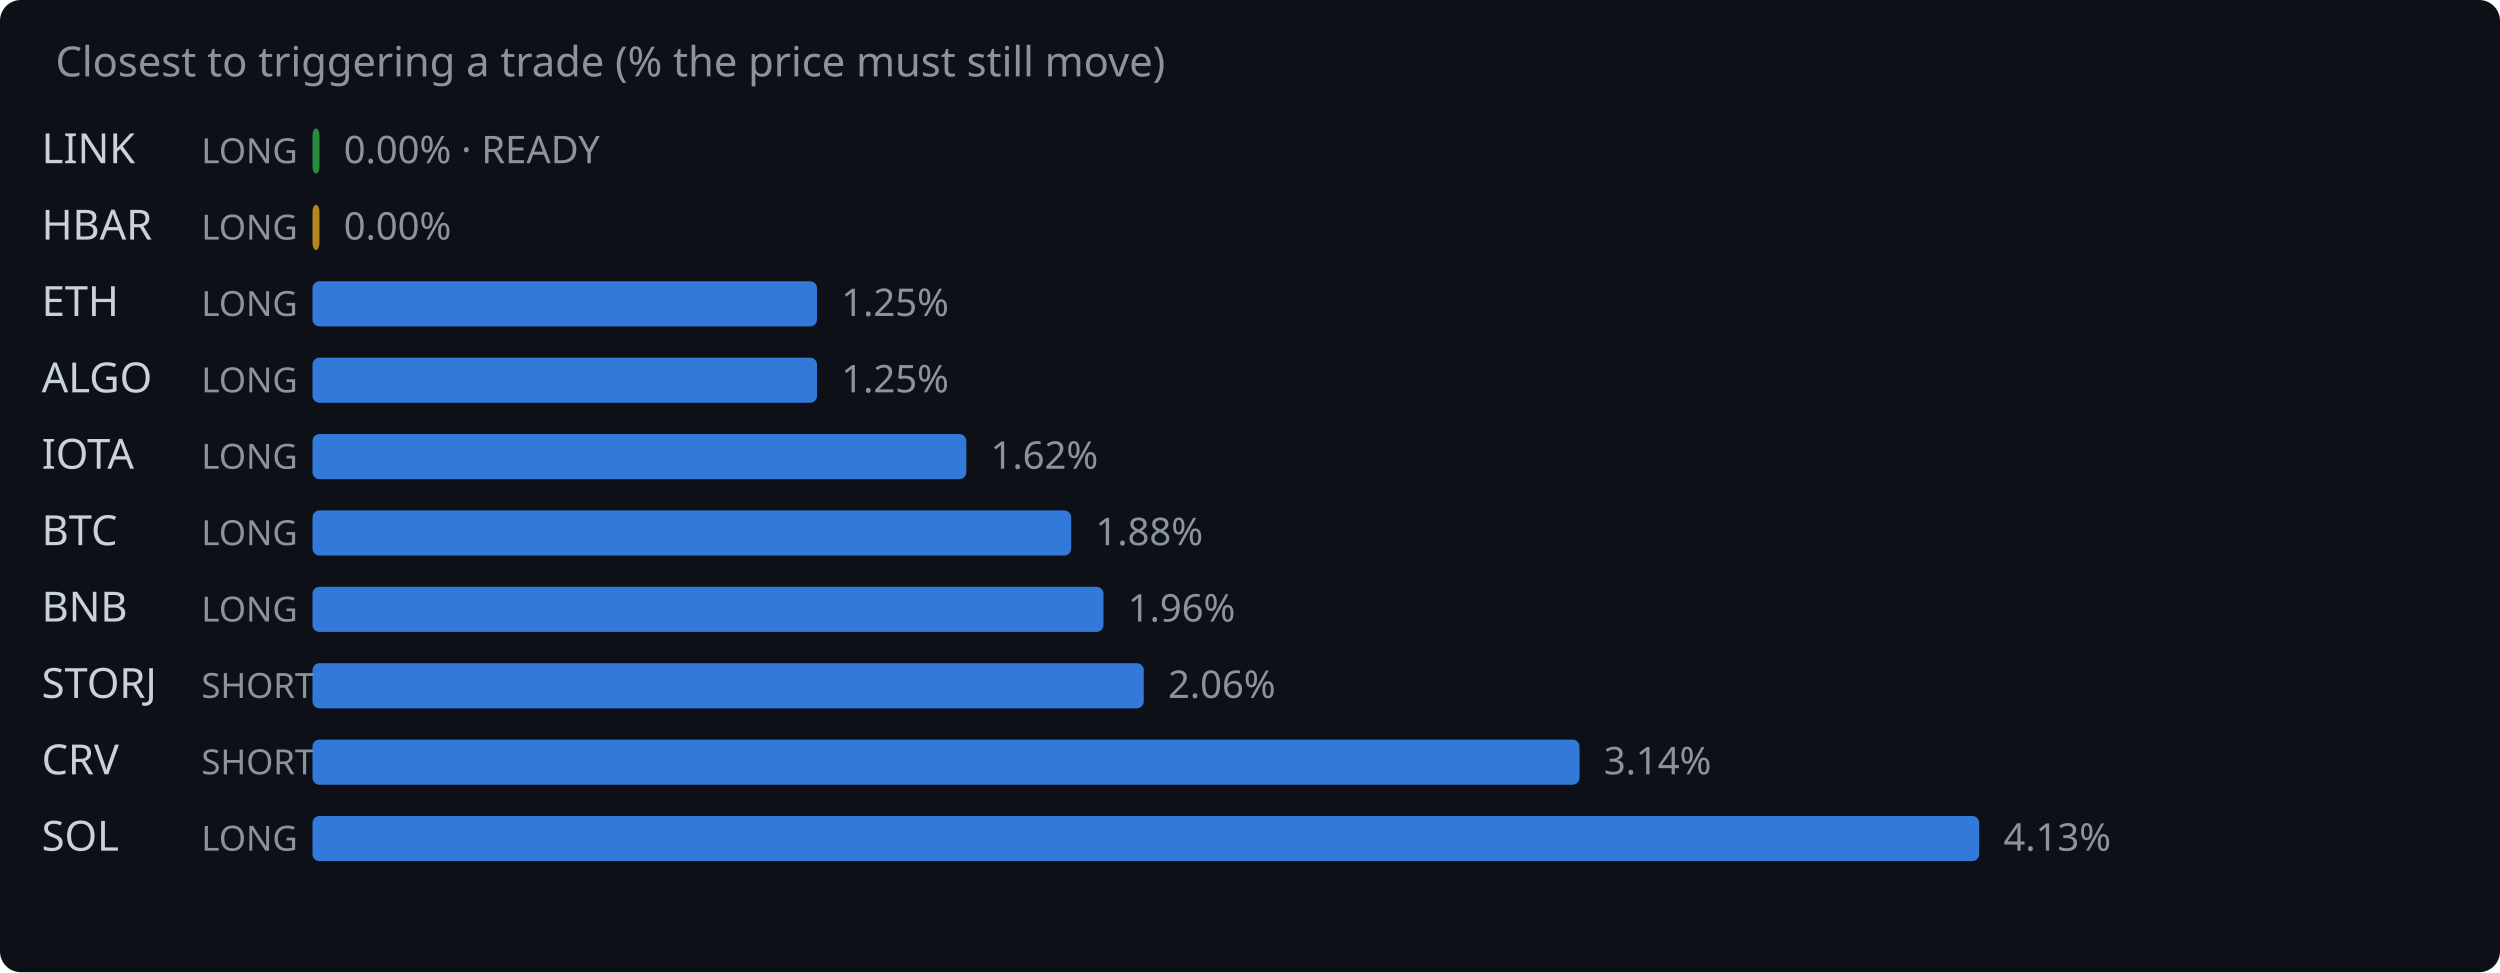
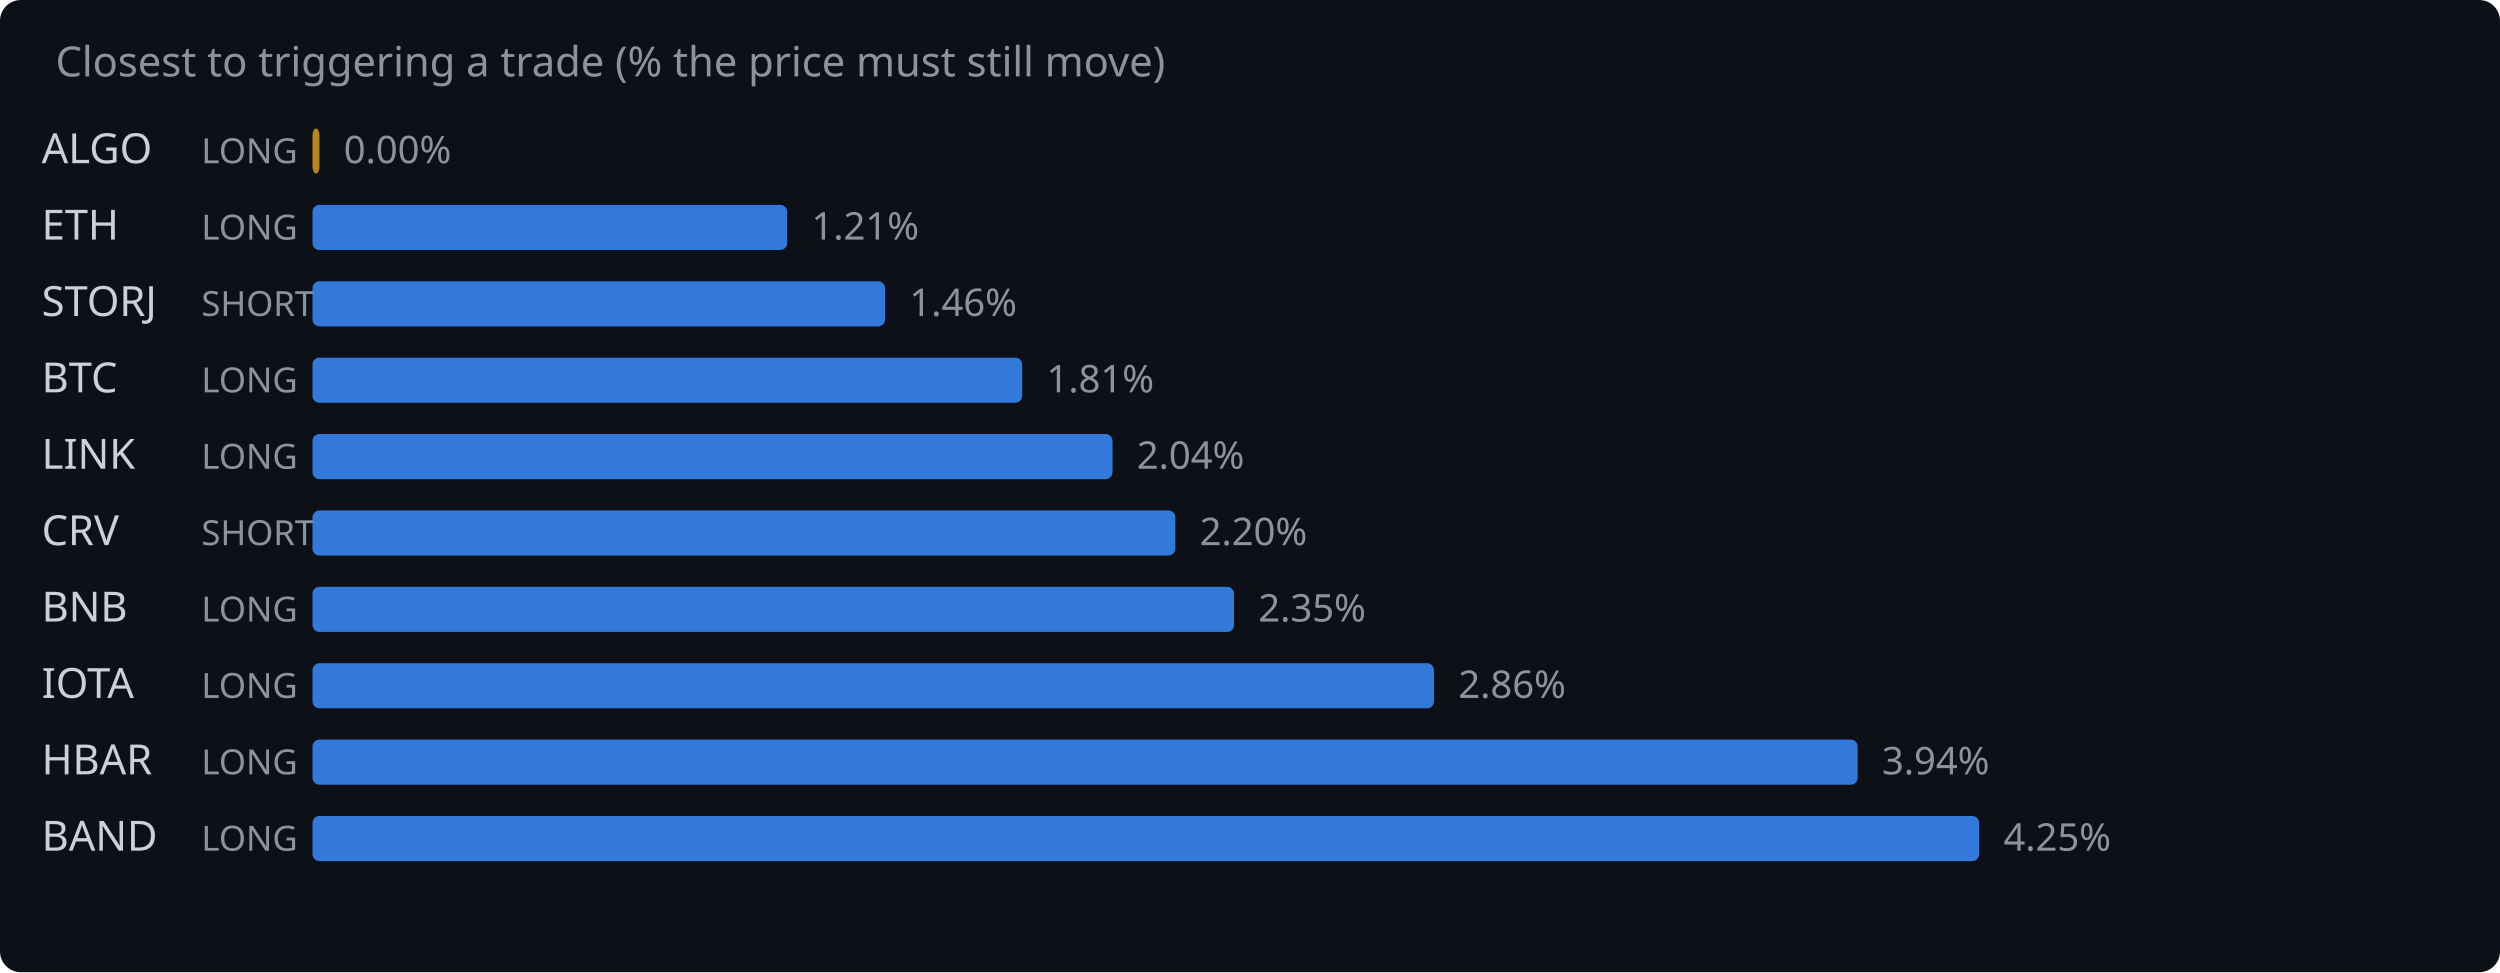
<svg xmlns="http://www.w3.org/2000/svg" width="720" height="280" viewBox="0 0 720 280">
  <rect width="720" height="280" fill="#0d1117" rx="6" />
  <text x="16" y="22" fill="#8b949e" font-family="system-ui,sans-serif" font-size="12">Closest to triggering a trade (% the price must still move)</text>
-   <text x="12" y="47" fill="#c9d1d9" font-family="system-ui,sans-serif" font-size="12">LINK</text>
+   <text x="12" y="47" fill="#c9d1d9" font-family="system-ui,sans-serif" font-size="12">ALGO</text>
  <text x="58" y="47" fill="#8b949e" font-family="system-ui,sans-serif" font-size="10">LONG</text>
-   <rect x="90" y="37" width="2.0" height="13" rx="2" fill="#2ea043" opacity="0.85" />
-   <text x="99.0" y="47" fill="#8b949e" font-family="system-ui,sans-serif" font-size="11">0.00% · READY</text>
-   <text x="12" y="69" fill="#c9d1d9" font-family="system-ui,sans-serif" font-size="12">HBAR</text>
+   <rect x="90" y="37" width="2.0" height="13" rx="2" fill="#d29922" opacity="0.85" />
+   <text x="99.0" y="47" fill="#8b949e" font-family="system-ui,sans-serif" font-size="11">0.00%</text>
+   <text x="12" y="69" fill="#c9d1d9" font-family="system-ui,sans-serif" font-size="12">ETH</text>
  <text x="58" y="69" fill="#8b949e" font-family="system-ui,sans-serif" font-size="10">LONG</text>
-   <rect x="90" y="59" width="2.0" height="13" rx="2" fill="#d29922" opacity="0.85" />
-   <text x="99.0" y="69" fill="#8b949e" font-family="system-ui,sans-serif" font-size="11">0.00%</text>
-   <text x="12" y="91" fill="#c9d1d9" font-family="system-ui,sans-serif" font-size="12">ETH</text>
-   <text x="58" y="91" fill="#8b949e" font-family="system-ui,sans-serif" font-size="10">LONG</text>
-   <rect x="90" y="81" width="145.3" height="13" rx="2" fill="#388bfd" opacity="0.85" />
-   <text x="242.3" y="91" fill="#8b949e" font-family="system-ui,sans-serif" font-size="11">1.25%</text>
-   <text x="12" y="113" fill="#c9d1d9" font-family="system-ui,sans-serif" font-size="12">ALGO</text>
+   <rect x="90" y="59" width="136.7" height="13" rx="2" fill="#388bfd" opacity="0.85" />
+   <text x="233.7" y="69" fill="#8b949e" font-family="system-ui,sans-serif" font-size="11">1.21%</text>
+   <text x="12" y="91" fill="#c9d1d9" font-family="system-ui,sans-serif" font-size="12">STORJ</text>
+   <text x="58" y="91" fill="#8b949e" font-family="system-ui,sans-serif" font-size="10">SHORT</text>
+   <rect x="90" y="81" width="164.9" height="13" rx="2" fill="#388bfd" opacity="0.85" />
+   <text x="261.9" y="91" fill="#8b949e" font-family="system-ui,sans-serif" font-size="11">1.46%</text>
+   <text x="12" y="113" fill="#c9d1d9" font-family="system-ui,sans-serif" font-size="12">BTC</text>
  <text x="58" y="113" fill="#8b949e" font-family="system-ui,sans-serif" font-size="10">LONG</text>
-   <rect x="90" y="103" width="145.3" height="13" rx="2" fill="#388bfd" opacity="0.85" />
-   <text x="242.3" y="113" fill="#8b949e" font-family="system-ui,sans-serif" font-size="11">1.25%</text>
-   <text x="12" y="135" fill="#c9d1d9" font-family="system-ui,sans-serif" font-size="12">IOTA</text>
+   <rect x="90" y="103" width="204.4" height="13" rx="2" fill="#388bfd" opacity="0.85" />
+   <text x="301.4" y="113" fill="#8b949e" font-family="system-ui,sans-serif" font-size="11">1.81%</text>
+   <text x="12" y="135" fill="#c9d1d9" font-family="system-ui,sans-serif" font-size="12">LINK</text>
  <text x="58" y="135" fill="#8b949e" font-family="system-ui,sans-serif" font-size="10">LONG</text>
-   <rect x="90" y="125" width="188.3" height="13" rx="2" fill="#388bfd" opacity="0.85" />
-   <text x="285.3" y="135" fill="#8b949e" font-family="system-ui,sans-serif" font-size="11">1.62%</text>
-   <text x="12" y="157" fill="#c9d1d9" font-family="system-ui,sans-serif" font-size="12">BTC</text>
-   <text x="58" y="157" fill="#8b949e" font-family="system-ui,sans-serif" font-size="10">LONG</text>
-   <rect x="90" y="147" width="218.5" height="13" rx="2" fill="#388bfd" opacity="0.85" />
-   <text x="315.5" y="157" fill="#8b949e" font-family="system-ui,sans-serif" font-size="11">1.88%</text>
+   <rect x="90" y="125" width="230.4" height="13" rx="2" fill="#388bfd" opacity="0.85" />
+   <text x="327.4" y="135" fill="#8b949e" font-family="system-ui,sans-serif" font-size="11">2.04%</text>
+   <text x="12" y="157" fill="#c9d1d9" font-family="system-ui,sans-serif" font-size="12">CRV</text>
+   <text x="58" y="157" fill="#8b949e" font-family="system-ui,sans-serif" font-size="10">SHORT</text>
+   <rect x="90" y="147" width="248.5" height="13" rx="2" fill="#388bfd" opacity="0.85" />
+   <text x="345.5" y="157" fill="#8b949e" font-family="system-ui,sans-serif" font-size="11">2.20%</text>
  <text x="12" y="179" fill="#c9d1d9" font-family="system-ui,sans-serif" font-size="12">BNB</text>
  <text x="58" y="179" fill="#8b949e" font-family="system-ui,sans-serif" font-size="10">LONG</text>
-   <rect x="90" y="169" width="227.8" height="13" rx="2" fill="#388bfd" opacity="0.85" />
-   <text x="324.8" y="179" fill="#8b949e" font-family="system-ui,sans-serif" font-size="11">1.96%</text>
-   <text x="12" y="201" fill="#c9d1d9" font-family="system-ui,sans-serif" font-size="12">STORJ</text>
-   <text x="58" y="201" fill="#8b949e" font-family="system-ui,sans-serif" font-size="10">SHORT</text>
-   <rect x="90" y="191" width="239.4" height="13" rx="2" fill="#388bfd" opacity="0.85" />
-   <text x="336.4" y="201" fill="#8b949e" font-family="system-ui,sans-serif" font-size="11">2.06%</text>
-   <text x="12" y="223" fill="#c9d1d9" font-family="system-ui,sans-serif" font-size="12">CRV</text>
-   <text x="58" y="223" fill="#8b949e" font-family="system-ui,sans-serif" font-size="10">SHORT</text>
-   <rect x="90" y="213" width="364.9" height="13" rx="2" fill="#388bfd" opacity="0.85" />
-   <text x="461.9" y="223" fill="#8b949e" font-family="system-ui,sans-serif" font-size="11">3.14%</text>
-   <text x="12" y="245" fill="#c9d1d9" font-family="system-ui,sans-serif" font-size="12">SOL</text>
+   <rect x="90" y="169" width="265.4" height="13" rx="2" fill="#388bfd" opacity="0.85" />
+   <text x="362.4" y="179" fill="#8b949e" font-family="system-ui,sans-serif" font-size="11">2.35%</text>
+   <text x="12" y="201" fill="#c9d1d9" font-family="system-ui,sans-serif" font-size="12">IOTA</text>
+   <text x="58" y="201" fill="#8b949e" font-family="system-ui,sans-serif" font-size="10">LONG</text>
+   <rect x="90" y="191" width="323.0" height="13" rx="2" fill="#388bfd" opacity="0.85" />
+   <text x="420.0" y="201" fill="#8b949e" font-family="system-ui,sans-serif" font-size="11">2.86%</text>
+   <text x="12" y="223" fill="#c9d1d9" font-family="system-ui,sans-serif" font-size="12">HBAR</text>
+   <text x="58" y="223" fill="#8b949e" font-family="system-ui,sans-serif" font-size="10">LONG</text>
+   <rect x="90" y="213" width="445.0" height="13" rx="2" fill="#388bfd" opacity="0.85" />
+   <text x="542.0" y="223" fill="#8b949e" font-family="system-ui,sans-serif" font-size="11">3.94%</text>
+   <text x="12" y="245" fill="#c9d1d9" font-family="system-ui,sans-serif" font-size="12">BAND</text>
  <text x="58" y="245" fill="#8b949e" font-family="system-ui,sans-serif" font-size="10">LONG</text>
  <rect x="90" y="235" width="480.0" height="13" rx="2" fill="#388bfd" opacity="0.85" />
-   <text x="577.0" y="245" fill="#8b949e" font-family="system-ui,sans-serif" font-size="11">4.13%</text>
+   <text x="577.0" y="245" fill="#8b949e" font-family="system-ui,sans-serif" font-size="11">4.25%</text>
</svg>
